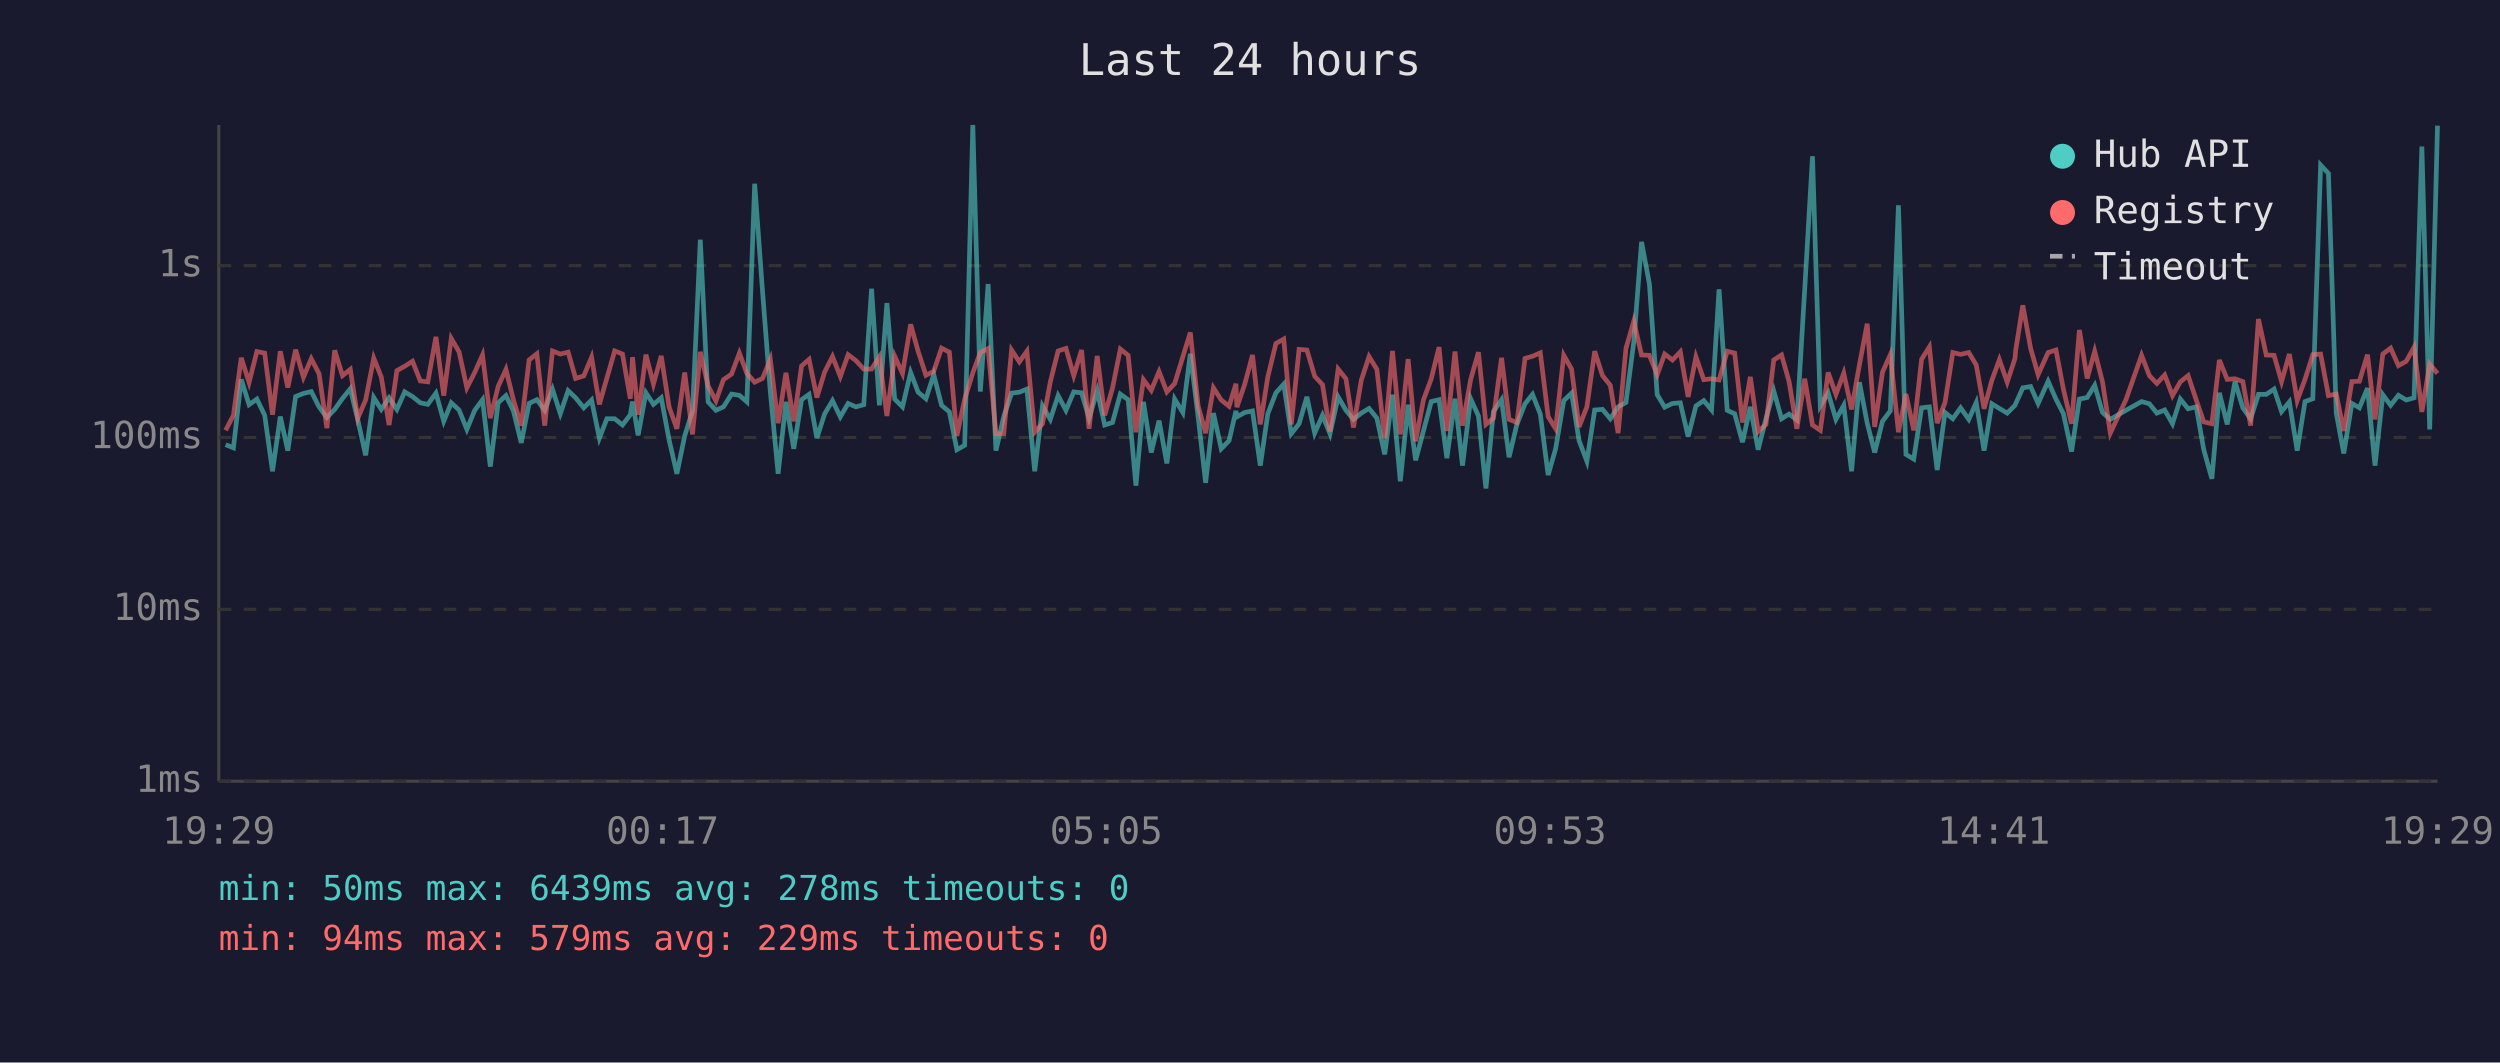
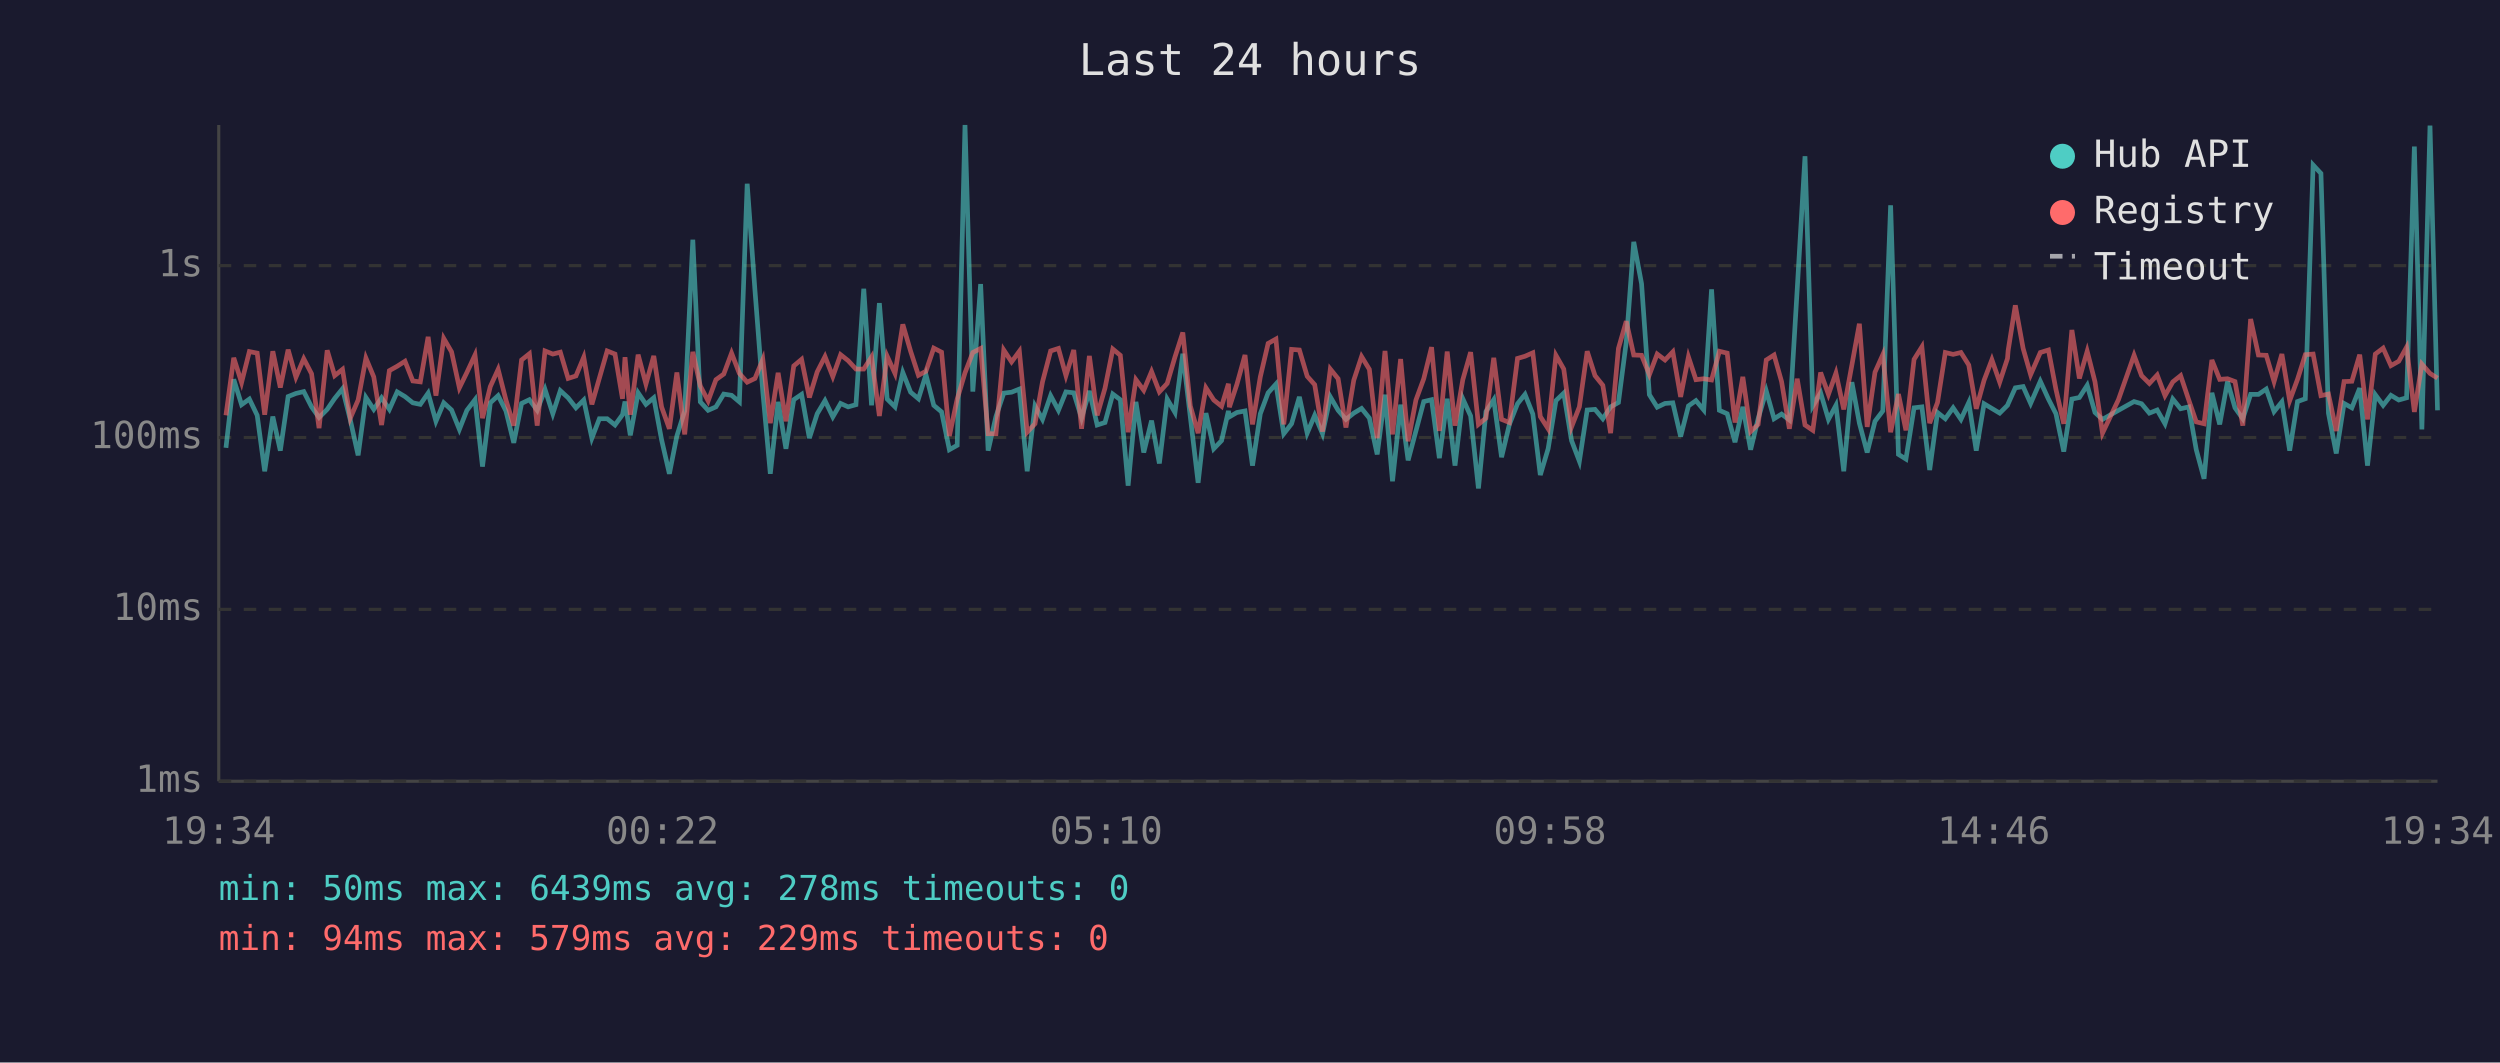
<svg xmlns="http://www.w3.org/2000/svg" viewBox="0 0 800 340" font-family="monospace" font-size="12">
  <rect width="800" height="340" fill="#1a1a2e" />
  <text x="400" y="24" fill="#e0e0e0" font-size="14" text-anchor="middle">Last 24 hours</text>
  <line x1="70" y1="40" x2="70" y2="250" stroke="#444" stroke-width="1" />
  <line x1="70" y1="250" x2="780" y2="250" stroke="#444" stroke-width="1" />
  <line x1="70" y1="250" x2="780" y2="250" stroke="#333" stroke-width="1" stroke-dasharray="4" />
  <text x="65" y="250" fill="#888" text-anchor="end" dominant-baseline="middle">1ms</text>
  <line x1="70" y1="195" x2="780" y2="195" stroke="#333" stroke-width="1" stroke-dasharray="4" />
  <text x="65" y="195" fill="#888" text-anchor="end" dominant-baseline="middle">10ms</text>
  <line x1="70" y1="140" x2="780" y2="140" stroke="#333" stroke-width="1" stroke-dasharray="4" />
  <text x="65" y="140" fill="#888" text-anchor="end" dominant-baseline="middle">100ms</text>
  <line x1="70" y1="85" x2="780" y2="85" stroke="#333" stroke-width="1" stroke-dasharray="4" />
  <text x="65" y="85" fill="#888" text-anchor="end" dominant-baseline="middle">1s</text>
-   <text x="70" y="270" fill="#888" text-anchor="middle">19:29</text>
-   <text x="212" y="270" fill="#888" text-anchor="middle">00:17</text>
-   <text x="354" y="270" fill="#888" text-anchor="middle">05:05</text>
-   <text x="496" y="270" fill="#888" text-anchor="middle">09:53</text>
-   <text x="638" y="270" fill="#888" text-anchor="middle">14:41</text>
-   <text x="780" y="270" fill="#888" text-anchor="middle">19:29</text>
-   <polyline points="72.2,142.3 74.7,143.3 77.2,121.4 79.7,129.5 82.2,127.7 84.7,132.9 87.2,150.8 89.7,133.3 92.1,144.2 94.6,126.9 97.1,125.9 99.6,125.3 102.1,130.2 104.6,133.6 107.1,131.0 109.6,127.5 112.1,124.4 114.5,134.4 117.0,145.7 119.6,127.2 122.0,131.0 124.5,127.3 127.0,131.0 129.5,125.4 132.0,126.9 134.5,128.9 136.9,129.4 139.5,125.8 142.0,134.8 144.4,128.9 146.9,131.2 149.4,137.4 151.9,131.3 154.4,127.9 156.9,149.3 159.4,128.9 161.9,126.6 164.3,131.5 166.8,141.7 169.3,129.1 171.8,127.9 174.3,131.3 176.8,124.6 179.3,132.4 181.8,125.0 184.2,127.3 186.8,130.5 189.3,128.0 191.8,140.2 194.2,134.0 196.7,134.0 199.2,136.0 201.7,132.7 202.4,128.5 204.2,139.3 206.7,125.7 209.1,129.4 211.6,127.3 214.1,140.7 216.6,151.6 219.1,139.5 221.6,131.5 224.1,76.7 226.6,128.6 229.1,131.3 231.5,130.2 234.1,126.1 236.6,126.5 239.0,128.6 241.5,58.8 244.0,93.1 246.5,125.4 249.0,151.6 251.5,128.6 254.0,143.6 256.5,127.9 258.9,126.2 261.4,140.2 263.9,132.4 266.4,128.2 268.9,133.4 271.4,129.1 273.9,130.2 276.4,129.5 278.9,92.4 281.4,129.7 283.8,97.0 286.3,127.7 288.8,130.2 291.4,119.2 293.8,125.5 296.3,127.6 298.8,119.9 301.3,129.7 303.8,131.8 306.2,143.9 308.7,142.5 311.3,40.0 313.7,125.3 316.2,90.9 318.7,144.2 321.2,133.3 323.7,125.8 326.2,125.5 328.6,124.5 331.1,150.8 333.6,129.9 336.1,134.2 338.6,126.6 341.1,131.3 343.6,125.4 346.1,125.7 348.5,133.8 351.1,125.1 353.5,136.0 356.0,135.2 358.5,126.1 361.0,127.9 363.5,155.4 365.9,128.6 368.4,144.8 370.9,134.6 373.4,148.3 375.9,127.7 378.5,132.0 380.9,113.2 383.4,133.4 385.8,154.5 388.3,132.2 390.8,143.6 393.3,141.0 395.5,131.5 395.8,133.4 398.3,132.0 400.8,131.5 403.3,149.0 405.7,132.4 408.3,125.7 410.8,122.9 413.2,138.8 415.7,135.6 418.2,127.0 420.7,138.6 423.2,132.9 425.6,138.8 428.2,127.0 430.7,131.3 433.1,134.2 435.6,132.2 438.1,130.7 440.6,133.8 443.1,145.4 445.6,126.3 448.1,154.0 450.6,129.5 453.0,147.3 455.5,137.9 458.0,128.5 460.5,127.9 463.0,146.6 465.6,127.6 468.0,149.0 470.6,127.6 473.1,133.1 475.5,156.3 477.9,131.7 480.5,127.9 482.9,146.3 485.4,135.8 488.0,129.2 490.4,126.2 492.9,132.5 495.4,152.0 497.8,143.6 500.4,128.2 502.9,125.8 505.3,141.0 507.8,147.6 510.3,131.2 512.8,131.0 515.3,134.0 517.8,130.2 520.3,128.8 522.8,109.5 525.3,77.4 527.8,90.8 530.3,126.3 532.7,130.3 535.2,129.1 537.7,128.9 540.2,139.7 542.7,129.9 545.2,128.2 547.7,131.2 550.1,92.6 552.7,131.3 555.1,132.4 557.6,141.5 560.1,130.2 562.6,143.9 565.1,134.0 567.6,125.1 570.1,134.0 572.5,132.5 575.0,134.4 577.5,92.7 580.0,50.0 582.5,129.9 585.0,125.7 587.5,134.2 590.0,129.7 592.5,150.8 595.0,122.3 597.5,135.4 599.9,144.8 602.4,134.8 604.9,131.5 607.5,65.7 609.9,145.4 612.4,146.9 614.9,130.5 617.4,130.2 619.9,150.4 622.4,132.0 624.9,134.0 627.4,130.5 630.0,134.2 632.4,128.8 634.9,144.2 637.4,129.2 639.8,130.7 642.3,132.2 644.8,129.7 645.0,129.2 647.3,124.1 649.8,123.7 652.2,129.1 655.4,122.0 657.9,127.7 660.3,132.4 662.9,144.5 665.4,127.7 667.9,127.2 670.3,123.3 672.8,132.0 675.3,134.2 680.3,131.3 685.3,128.5 687.8,129.2 690.2,132.2 692.7,131.2 695.2,135.6 697.7,127.7 700.2,130.8 702.8,130.2 705.2,143.9 707.8,153.2 710.2,125.7 712.7,135.8 715.2,122.1 717.7,130.5 720.2,134.0 722.7,126.2 725.2,126.2 727.7,124.5 730.1,131.7 732.6,128.6 735.1,144.2 737.6,128.5 740.1,127.6 742.6,52.8 745.1,55.5 747.6,132.2 750.0,145.1 752.6,129.1 755.0,130.5 757.6,124.2 760.0,149.0 762.5,126.3 765.0,129.7 767.5,126.5 770.0,128.0 772.5,127.3 775.0,46.9 777.5,137.4 780.0,40.2" fill="none" stroke="#4ecdc4" stroke-width="1.5" opacity="0.6" />
-   <polyline points="72.2,137.7 74.7,132.9 77.2,114.5 79.7,122.4 82.2,112.5 84.7,113.0 87.2,132.7 89.7,112.4 92.1,124.0 94.6,111.9 97.1,120.7 99.6,114.8 102.1,119.6 104.6,137.0 107.1,112.1 109.6,120.2 112.1,118.2 114.5,133.8 117.0,128.0 119.6,114.6 122.0,120.6 124.5,136.0 127.0,118.6 129.5,117.2 132.0,115.6 134.5,121.9 136.9,122.2 139.5,107.8 142.0,126.6 144.4,108.3 146.9,112.6 149.4,124.1 151.9,119.2 154.4,113.6 156.9,133.8 159.4,123.7 161.9,118.2 164.3,128.0 166.8,136.2 169.3,115.2 171.8,113.2 174.3,136.2 176.8,112.3 179.3,113.3 181.8,112.7 184.2,121.1 186.8,120.3 189.3,114.3 191.8,129.4 194.2,121.0 196.7,112.3 199.2,113.3 201.7,127.6 202.4,114.3 204.2,132.7 206.7,113.5 209.1,122.9 211.6,113.9 214.1,130.2 216.6,137.2 219.1,119.2 221.6,139.0 224.1,112.6 226.6,123.5 229.1,128.3 231.5,121.5 234.1,119.7 236.6,113.0 239.0,119.5 241.5,122.3 244.0,121.1 246.5,115.0 249.0,135.4 251.5,119.3 254.0,134.8 256.5,117.1 258.9,115.0 261.4,127.2 263.9,119.0 266.4,114.1 268.9,120.5 271.4,113.5 273.9,115.4 276.4,118.1 278.9,118.1 281.4,114.2 283.8,133.1 286.3,114.0 288.8,119.5 291.4,103.8 293.8,112.4 296.3,120.1 298.8,118.8 301.3,111.4 303.8,112.7 306.2,139.5 308.7,127.7 311.3,119.3 313.7,112.8 316.2,111.5 318.7,138.8 321.2,138.8 323.7,112.0 326.2,115.8 328.6,112.4 331.1,138.3 333.6,135.6 336.1,122.2 338.6,112.3 341.1,111.5 343.6,120.2 346.1,112.0 348.5,137.2 351.1,113.9 353.5,132.9 356.0,124.2 358.5,111.7 361.0,113.7 363.5,138.3 365.9,121.5 368.4,124.9 370.9,118.9 373.4,125.4 375.9,122.7 378.5,114.2 380.9,106.4 383.4,129.9 385.8,138.6 388.3,124.1 390.8,128.0 393.3,130.0 395.5,122.8 395.8,130.3 398.3,123.0 400.8,113.6 403.3,135.8 405.7,120.6 408.3,109.9 410.8,108.5 413.2,135.8 415.7,111.8 418.2,112.0 420.7,120.4 423.2,123.1 425.6,138.1 428.2,118.1 430.7,121.2 433.1,136.8 435.6,121.7 438.1,114.1 440.6,118.2 443.1,140.2 445.6,112.3 448.1,139.0 450.6,114.9 453.0,141.2 455.5,128.0 458.0,121.2 460.5,111.1 463.0,137.9 465.6,112.5 468.0,136.2 470.6,121.5 473.1,112.7 475.5,135.8 477.9,133.8 480.5,114.5 482.9,134.2 485.4,135.2 488.0,114.7 490.4,114.0 492.9,112.9 495.4,133.3 497.8,137.2 500.4,113.7 502.9,118.1 505.3,136.6 507.8,130.2 510.3,112.4 512.8,120.2 515.3,123.3 517.8,138.6 520.3,111.5 522.8,102.8 525.3,113.6 527.8,113.7 530.3,119.9 532.7,113.3 535.2,115.2 537.7,112.6 540.2,127.0 542.7,114.2 545.2,121.5 547.7,121.2 550.1,121.6 552.7,112.4 555.1,113.0 557.6,135.2 560.1,120.6 562.6,138.1 565.1,135.8 567.6,115.2 570.1,113.6 572.5,122.1 575.0,137.2 577.5,121.2 580.0,136.0 582.5,137.7 585.0,119.2 587.5,126.2 590.0,119.4 592.5,131.0 595.0,116.8 597.5,103.6 599.9,136.6 602.4,119.1 604.9,113.5 607.5,138.3 609.9,126.1 612.4,137.7 614.9,115.0 617.4,111.0 619.9,135.4 622.4,128.8 624.9,112.8 627.4,113.4 630.0,112.8 632.4,116.8 634.9,130.8 637.4,121.7 639.8,115.1 642.3,122.3 644.8,114.7 645.0,112.2 647.3,97.7 649.8,111.5 652.2,119.9 655.4,112.8 657.9,112.0 660.3,124.6 662.9,135.6 665.4,105.6 667.9,121.1 670.3,112.4 672.8,122.2 675.3,138.6 680.3,127.9 685.3,113.7 687.8,120.2 690.2,122.7 692.7,120.0 695.2,126.6 697.7,122.2 700.2,120.2 702.8,128.0 705.2,135.0 707.8,135.6 710.2,115.2 712.7,121.4 715.2,121.2 717.7,122.1 720.2,136.2 722.7,102.1 725.2,113.6 727.7,113.7 730.1,122.1 732.6,113.3 735.1,128.2 737.6,121.4 740.1,113.5 742.6,113.3 745.1,126.6 747.6,126.1 750.0,137.9 752.6,122.1 755.0,122.0 757.6,113.5 760.0,134.2 762.5,113.3 765.0,111.4 767.5,117.0 770.0,115.6 772.5,111.1 775.0,131.8 777.5,116.5 780.0,119.5" fill="none" stroke="#ff6b6b" stroke-width="1.5" opacity="0.6" />
+   <text x="70" y="270" fill="#888" text-anchor="middle">19:34</text>
+   <text x="212" y="270" fill="#888" text-anchor="middle">00:22</text>
+   <text x="354" y="270" fill="#888" text-anchor="middle">05:10</text>
+   <text x="496" y="270" fill="#888" text-anchor="middle">09:58</text>
+   <text x="638" y="270" fill="#888" text-anchor="middle">14:46</text>
+   <text x="780" y="270" fill="#888" text-anchor="middle">19:34</text>
+   <polyline points="72.3,143.3 74.8,121.4 77.3,129.5 79.8,127.7 82.3,132.9 84.7,150.8 87.3,133.3 89.7,144.2 92.2,126.9 94.7,125.9 97.2,125.3 99.7,130.2 102.1,133.6 104.7,131.0 107.1,127.5 109.6,124.4 112.1,134.4 114.6,145.7 117.1,127.2 119.6,131.0 122.1,127.3 124.6,131.0 127.1,125.4 129.6,126.9 132.1,128.9 134.5,129.4 137.0,125.8 139.5,134.8 142.0,128.9 144.5,131.2 147.0,137.4 149.4,131.3 152.0,127.9 154.4,149.3 156.9,128.9 159.4,126.6 161.9,131.5 164.4,141.7 166.9,129.1 169.4,127.9 171.9,131.3 174.4,124.6 176.9,132.4 179.3,125.0 181.8,127.3 184.3,130.5 186.8,128.0 189.4,140.2 191.8,134.0 194.3,134.0 196.8,136.0 199.2,132.7 200.0,128.5 201.7,139.3 204.2,125.7 206.7,129.4 209.2,127.3 211.7,140.7 214.2,151.6 216.6,139.5 219.1,131.5 221.7,76.7 224.1,128.6 226.6,131.3 229.1,130.2 231.6,126.1 234.1,126.5 236.6,128.6 239.1,58.8 241.6,93.1 244.1,125.4 246.5,151.6 249.0,128.6 251.5,143.6 254.0,127.9 256.5,126.2 259.0,140.2 261.5,132.4 264.0,128.2 266.5,133.4 269.0,129.1 271.4,130.2 273.9,129.5 276.4,92.4 278.9,129.7 281.4,97.0 283.9,127.7 286.4,130.2 288.9,119.2 291.4,125.5 293.9,127.6 296.3,119.9 298.8,129.7 301.3,131.8 303.8,143.9 306.3,142.5 308.8,40.0 311.3,125.3 313.8,90.9 316.2,144.2 318.7,133.3 321.2,125.8 323.7,125.5 326.2,124.5 328.7,150.8 331.2,129.9 333.6,134.2 336.2,126.6 338.7,131.3 341.1,125.4 343.6,125.7 346.1,133.8 348.6,125.1 351.1,136.0 353.6,135.2 356.1,126.1 358.5,127.9 361.0,155.4 363.5,128.6 366.0,144.8 368.5,134.6 371.0,148.3 373.5,127.7 376.0,132.0 378.5,113.2 380.9,133.4 383.4,154.5 385.9,132.2 388.4,143.6 390.9,141.0 393.1,131.5 393.4,133.4 395.8,132.0 398.4,131.5 400.8,149.0 403.3,132.4 405.8,125.7 408.3,122.9 410.8,138.8 413.3,135.6 415.8,127.0 418.3,138.6 420.7,132.9 423.2,138.8 425.7,127.0 428.2,131.3 430.7,134.2 433.2,132.2 435.7,130.7 438.2,133.8 440.7,145.4 443.2,126.3 445.6,154.0 448.2,129.5 450.6,147.3 453.1,137.9 455.6,128.5 458.1,127.9 460.6,146.6 463.1,127.6 465.6,149.0 468.1,127.6 470.6,133.1 473.1,156.3 475.5,131.7 478.0,127.9 480.5,146.3 483.0,135.8 485.6,129.2 488.0,126.2 490.5,132.5 492.9,152.0 495.4,143.6 497.9,128.2 500.4,125.8 502.9,141.0 505.4,147.6 507.9,131.2 510.4,131.0 512.9,134.0 515.4,130.2 517.9,128.8 520.4,109.5 522.8,77.4 525.3,90.8 527.8,126.3 530.3,130.3 532.8,129.1 535.3,128.9 537.8,139.7 540.3,129.9 542.7,128.2 545.2,131.2 547.7,92.6 550.2,131.3 552.7,132.4 555.2,141.5 557.7,130.2 560.2,143.9 562.6,134.0 565.2,125.1 567.7,134.0 570.1,132.5 572.6,134.4 575.1,92.7 577.6,50.0 580.1,129.9 582.6,125.7 585.1,134.2 587.5,129.7 590.0,150.8 592.6,122.3 595.0,135.4 597.5,144.8 600.0,134.8 602.5,131.5 605.0,65.7 607.5,145.4 609.9,146.9 612.5,130.5 615.0,130.2 617.5,150.4 620.0,132.0 622.5,134.0 625.0,130.5 627.5,134.2 630.0,128.8 632.4,144.2 634.9,129.2 637.4,130.7 639.9,132.2 642.4,129.7 642.6,129.2 644.9,124.1 647.4,123.7 649.8,129.1 652.9,122.0 655.5,127.7 657.9,132.4 660.4,144.5 663.0,127.7 665.4,127.2 667.9,123.3 670.4,132.0 672.8,134.2 677.9,131.3 682.9,128.5 685.3,129.2 687.8,132.2 690.3,131.2 692.8,135.6 695.3,127.7 697.8,130.8 700.4,130.2 702.8,143.9 705.3,153.2 707.8,125.7 710.3,135.8 712.8,122.1 715.2,130.5 717.7,134.0 720.2,126.2 722.7,126.2 725.2,124.5 727.7,131.7 730.2,128.6 732.7,144.2 735.2,128.5 737.7,127.6 740.2,52.8 742.7,55.5 745.1,132.2 747.6,145.1 750.1,129.1 752.6,130.5 755.1,124.2 757.6,149.0 760.1,126.3 762.6,129.7 765.1,126.5 767.6,128.0 770.1,127.3 772.6,46.9 775.0,137.4 777.6,40.2 780.0,131.3" fill="none" stroke="#4ecdc4" stroke-width="1.5" opacity="0.6" />
+   <polyline points="72.3,132.9 74.8,114.5 77.3,122.4 79.8,112.5 82.3,113.0 84.7,132.7 87.3,112.4 89.7,124.0 92.2,111.9 94.7,120.7 97.2,114.8 99.7,119.6 102.1,137.0 104.7,112.1 107.1,120.2 109.6,118.2 112.1,133.8 114.6,128.0 117.1,114.6 119.6,120.6 122.1,136.0 124.6,118.6 127.1,117.2 129.6,115.6 132.1,121.9 134.5,122.2 137.0,107.8 139.5,126.6 142.0,108.3 144.5,112.6 147.0,124.1 149.4,119.2 152.0,113.6 154.4,133.8 156.9,123.7 159.4,118.2 161.9,128.0 164.4,136.2 166.9,115.2 169.4,113.2 171.9,136.2 174.4,112.3 176.9,113.3 179.3,112.7 181.8,121.1 184.3,120.3 186.8,114.3 189.4,129.4 191.8,121.0 194.3,112.3 196.8,113.3 199.2,127.6 200.0,114.3 201.7,132.7 204.2,113.5 206.7,122.9 209.2,113.9 211.7,130.2 214.2,137.2 216.6,119.2 219.1,139.0 221.7,112.6 224.1,123.5 226.6,128.3 229.1,121.5 231.6,119.7 234.1,113.0 236.6,119.5 239.1,122.3 241.6,121.1 244.1,115.0 246.5,135.4 249.0,119.3 251.5,134.8 254.0,117.1 256.5,115.0 259.0,127.2 261.5,119.0 264.0,114.1 266.5,120.5 269.0,113.5 271.4,115.4 273.9,118.1 276.4,118.1 278.9,114.2 281.4,133.1 283.9,114.0 286.4,119.5 288.9,103.8 291.4,112.4 293.9,120.1 296.3,118.8 298.8,111.4 301.3,112.7 303.8,139.5 306.3,127.7 308.8,119.3 311.3,112.8 313.8,111.5 316.2,138.8 318.7,138.8 321.2,112.0 323.7,115.8 326.2,112.4 328.7,138.3 331.2,135.6 333.6,122.2 336.2,112.3 338.7,111.5 341.1,120.2 343.6,112.0 346.1,137.2 348.6,113.9 351.1,132.9 353.6,124.2 356.1,111.7 358.5,113.7 361.0,138.3 363.5,121.5 366.0,124.9 368.5,118.9 371.0,125.4 373.5,122.7 376.0,114.2 378.5,106.4 380.9,129.9 383.4,138.6 385.9,124.1 388.4,128.0 390.9,130.0 393.1,122.8 393.4,130.3 395.8,123.0 398.4,113.6 400.8,135.8 403.3,120.6 405.8,109.9 408.3,108.5 410.8,135.8 413.3,111.8 415.8,112.0 418.3,120.4 420.7,123.1 423.2,138.1 425.7,118.1 428.2,121.2 430.7,136.8 433.2,121.7 435.7,114.1 438.2,118.2 440.7,140.2 443.2,112.3 445.6,139.0 448.2,114.9 450.6,141.2 453.1,128.0 455.6,121.2 458.1,111.1 460.6,137.9 463.1,112.5 465.6,136.2 468.1,121.5 470.6,112.7 473.1,135.8 475.5,133.8 478.0,114.5 480.5,134.2 483.0,135.2 485.6,114.7 488.0,114.0 490.5,112.9 492.9,133.3 495.4,137.2 497.9,113.7 500.4,118.1 502.9,136.6 505.4,130.2 507.9,112.4 510.4,120.2 512.9,123.3 515.4,138.6 517.9,111.5 520.4,102.8 522.8,113.6 525.3,113.7 527.8,119.9 530.3,113.3 532.8,115.2 535.3,112.6 537.8,127.0 540.3,114.2 542.7,121.5 545.2,121.2 547.7,121.6 550.2,112.4 552.7,113.0 555.2,135.2 557.7,120.6 560.2,138.1 562.6,135.8 565.2,115.2 567.7,113.6 570.1,122.1 572.6,137.2 575.1,121.2 577.6,136.0 580.1,137.7 582.6,119.2 585.1,126.2 587.5,119.4 590.0,131.0 592.6,116.8 595.0,103.6 597.5,136.6 600.0,119.1 602.5,113.5 605.0,138.3 607.5,126.1 609.9,137.7 612.5,115.0 615.0,111.0 617.5,135.4 620.0,128.8 622.5,112.8 625.0,113.4 627.5,112.8 630.0,116.8 632.4,130.8 634.9,121.7 637.4,115.1 639.9,122.3 642.4,114.7 642.6,112.2 644.9,97.7 647.4,111.5 649.8,119.9 652.9,112.8 655.5,112.0 657.9,124.6 660.4,135.6 663.0,105.6 665.4,121.1 667.9,112.4 670.4,122.2 672.8,138.6 677.9,127.9 682.9,113.7 685.3,120.2 687.8,122.7 690.3,120.0 692.8,126.6 695.3,122.2 697.8,120.2 700.4,128.0 702.8,135.0 705.3,135.6 707.8,115.2 710.3,121.4 712.8,121.2 715.2,122.1 717.7,136.2 720.2,102.1 722.7,113.6 725.2,113.7 727.7,122.1 730.2,113.3 732.7,128.2 735.2,121.4 737.7,113.5 740.2,113.3 742.7,126.6 745.1,126.1 747.6,137.9 750.1,122.1 752.6,122.0 755.1,113.5 757.6,134.2 760.1,113.3 762.6,111.4 765.1,117.0 767.6,115.6 770.1,111.1 772.6,131.8 775.0,116.5 777.6,119.5 780.0,121.0" fill="none" stroke="#ff6b6b" stroke-width="1.5" opacity="0.6" />
  <circle cx="660" cy="50" r="4" fill="#4ecdc4" />
  <text x="670" y="50" fill="#e0e0e0" dominant-baseline="middle">Hub API</text>
  <circle cx="660" cy="68" r="4" fill="#ff6b6b" />
  <text x="670" y="68" fill="#e0e0e0" dominant-baseline="middle">Registry</text>
  <line x1="656" y1="82" x2="664" y2="82" stroke="#e0e0e0" stroke-width="1.5" stroke-dasharray="4,3" opacity="0.7" />
  <text x="670" y="86" fill="#e0e0e0" dominant-baseline="middle">Timeout</text>
  <text x="70" y="288" fill="#4ecdc4" font-size="11">min: 50ms  max: 6439ms  avg: 278ms  timeouts: 0</text>
  <text x="70" y="304" fill="#ff6b6b" font-size="11">min: 94ms  max: 579ms  avg: 229ms  timeouts: 0</text>
</svg>
